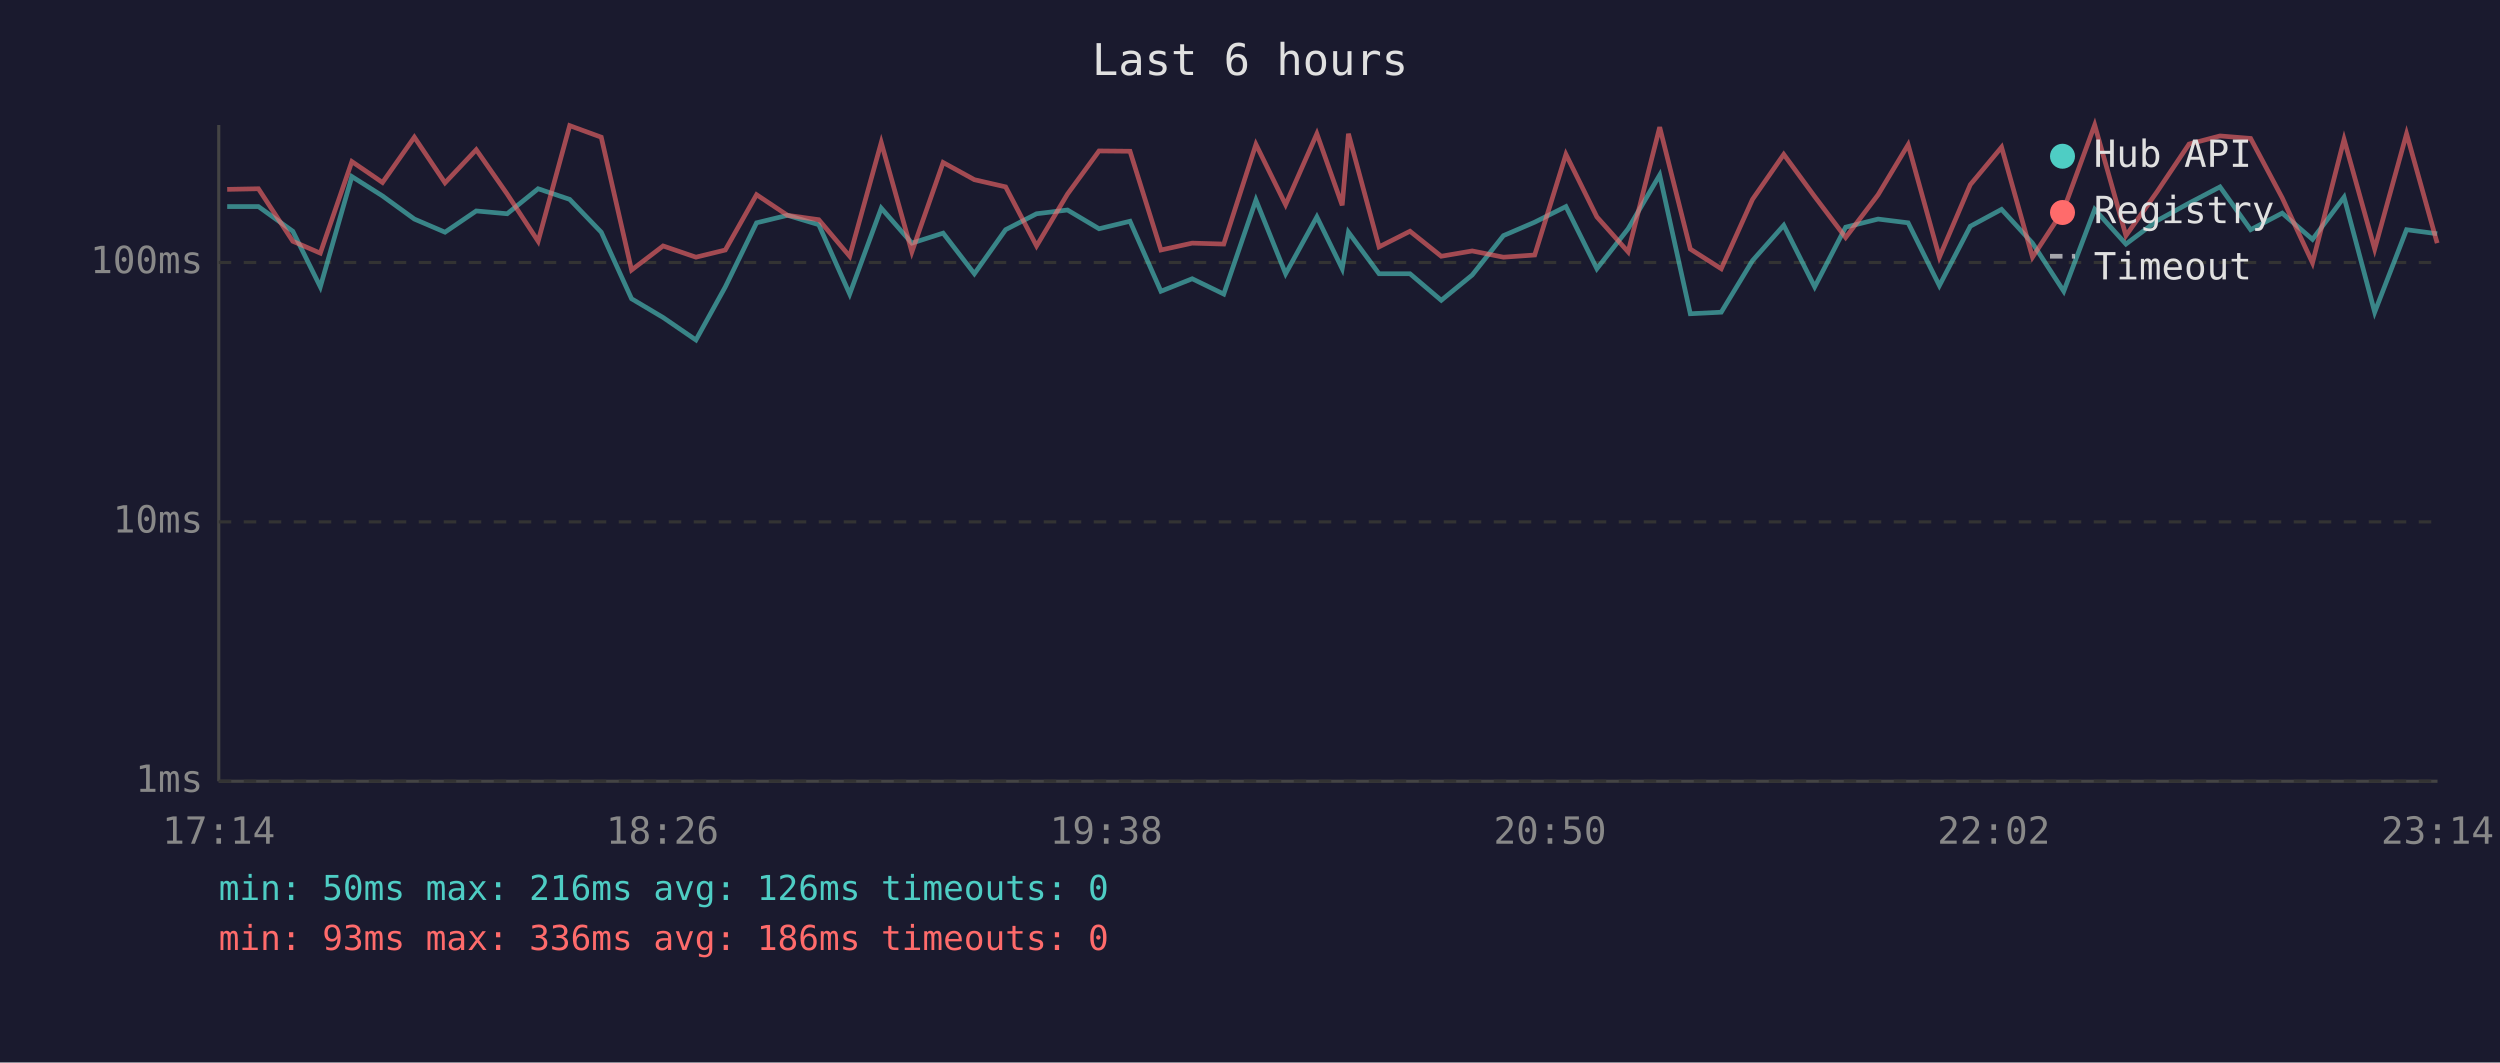
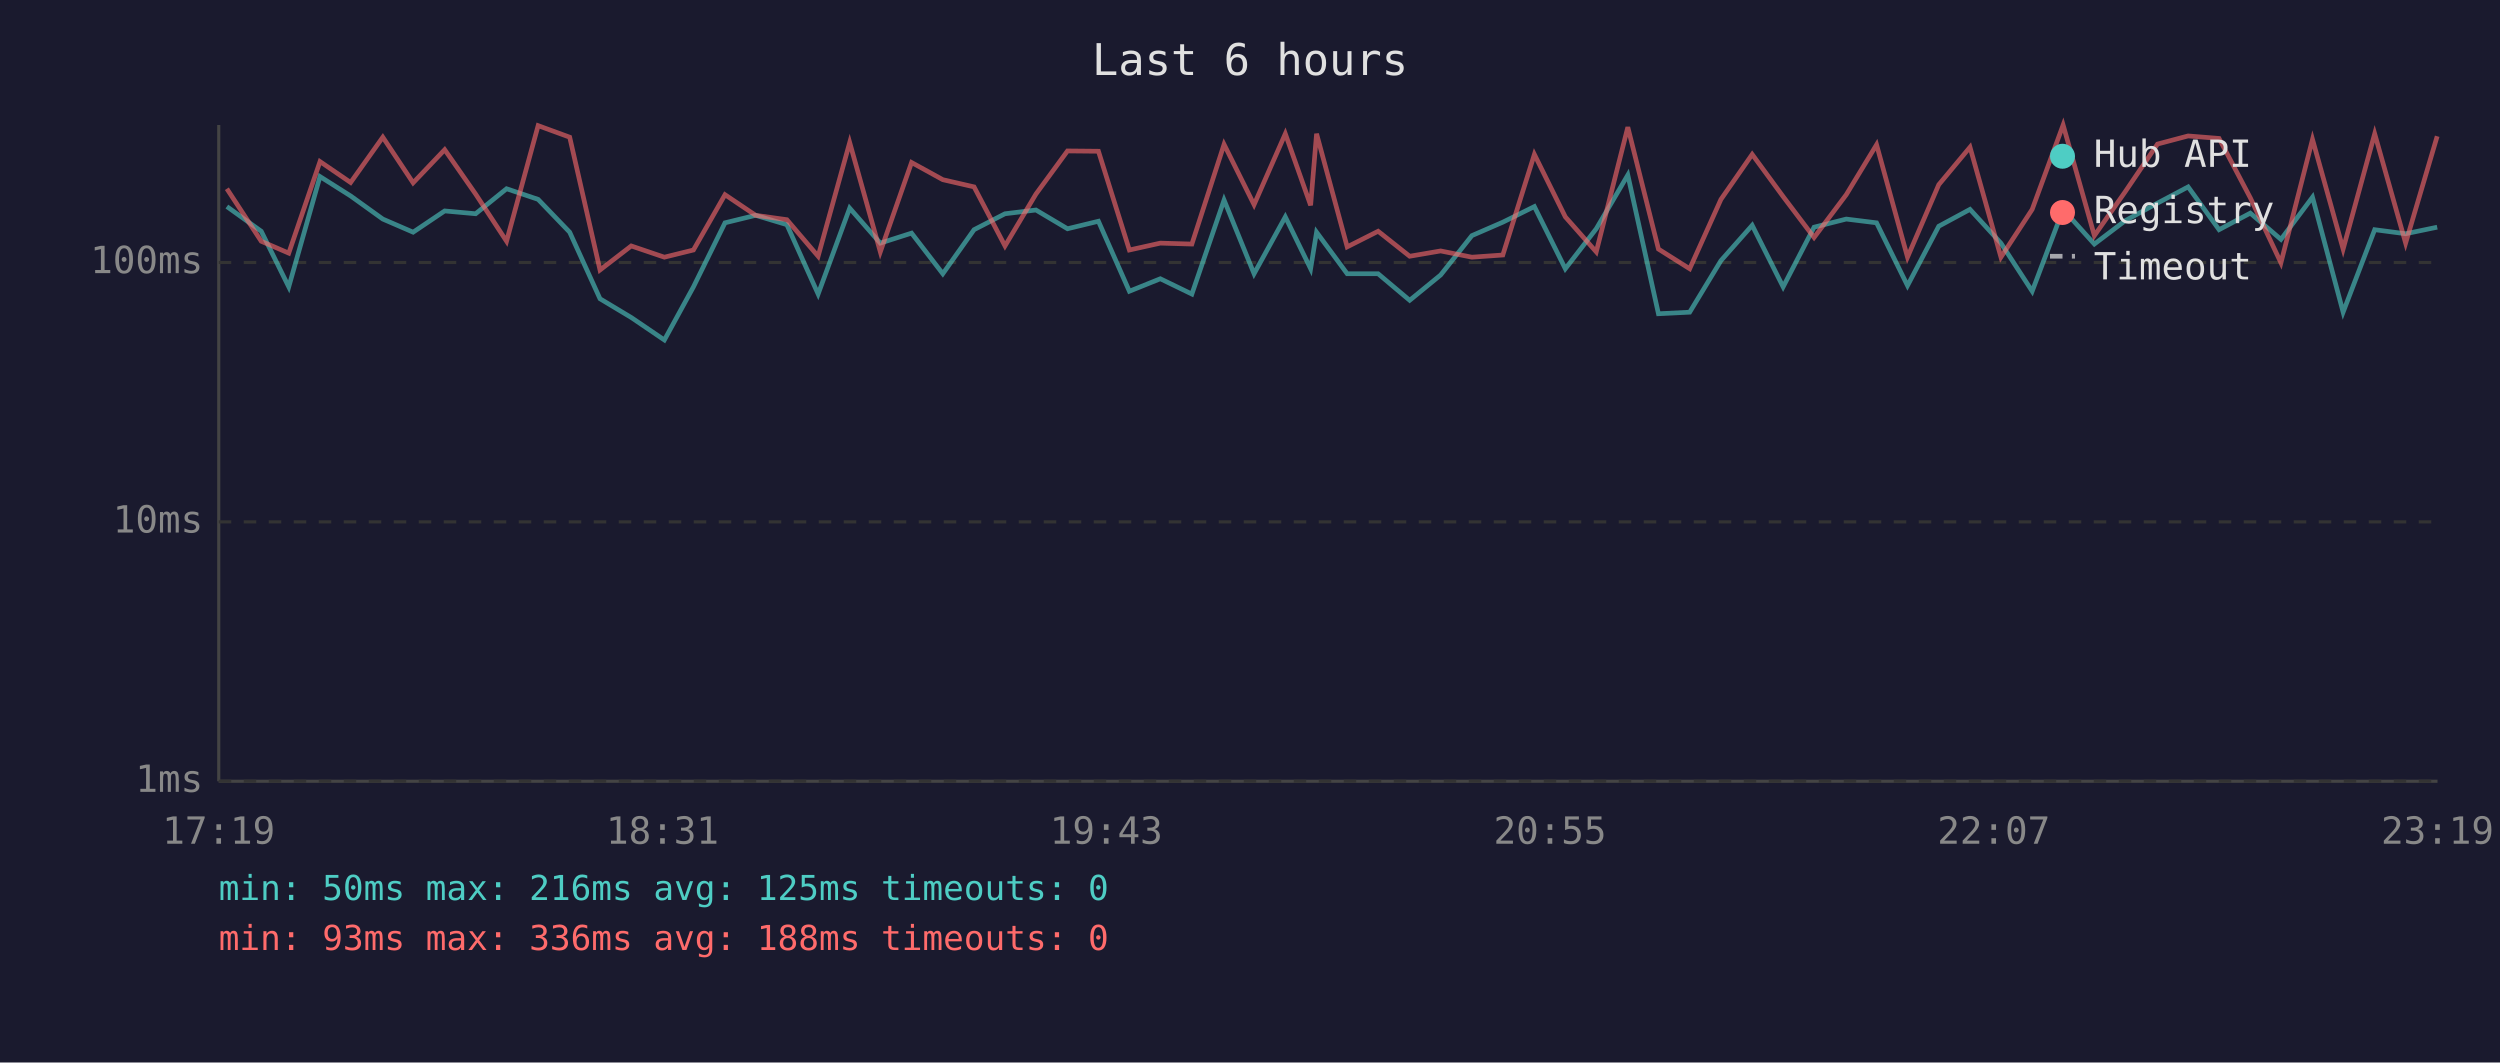
<svg xmlns="http://www.w3.org/2000/svg" viewBox="0 0 800 340" font-family="monospace" font-size="12">
  <rect width="800" height="340" fill="#1a1a2e" />
  <text x="400" y="24" fill="#e0e0e0" font-size="14" text-anchor="middle">Last 6 hours</text>
  <line x1="70" y1="40" x2="70" y2="250" stroke="#444" stroke-width="1" />
  <line x1="70" y1="250" x2="780" y2="250" stroke="#444" stroke-width="1" />
  <line x1="70" y1="250" x2="780" y2="250" stroke="#333" stroke-width="1" stroke-dasharray="4" />
  <text x="65" y="250" fill="#888" text-anchor="end" dominant-baseline="middle">1ms</text>
  <line x1="70" y1="167" x2="780" y2="167" stroke="#333" stroke-width="1" stroke-dasharray="4" />
  <text x="65" y="167" fill="#888" text-anchor="end" dominant-baseline="middle">10ms</text>
  <line x1="70" y1="84" x2="780" y2="84" stroke="#333" stroke-width="1" stroke-dasharray="4" />
  <text x="65" y="84" fill="#888" text-anchor="end" dominant-baseline="middle">100ms</text>
-   <text x="70" y="270" fill="#888" text-anchor="middle">17:14</text>
-   <text x="212" y="270" fill="#888" text-anchor="middle">18:26</text>
-   <text x="354" y="270" fill="#888" text-anchor="middle">19:38</text>
-   <text x="496" y="270" fill="#888" text-anchor="middle">20:50</text>
-   <text x="638" y="270" fill="#888" text-anchor="middle">22:02</text>
-   <text x="780" y="270" fill="#888" text-anchor="middle">23:14</text>
-   <polyline points="72.7,66.1 82.7,66.1 93.7,74.0 102.5,91.8 112.6,56.5 122.4,62.7 132.6,70.1 142.4,74.3 152.4,67.5 162.3,68.4 172.2,60.4 182.3,63.8 192.4,74.3 202.1,95.6 212.2,101.6 222.7,108.8 232.1,91.8 242.1,71.3 252.0,68.9 262.0,71.9 271.9,94.1 282.0,66.6 291.8,77.8 301.8,74.6 311.8,87.6 321.8,73.5 331.7,68.4 341.6,67.2 351.7,73.2 361.6,70.8 371.5,93.2 381.5,89.2 391.6,94.1 401.9,64.0 411.4,87.6 421.4,69.4 429.5,86.0 431.5,74.3 441.3,87.6 451.2,87.6 461.2,96.1 471.1,88.0 481.1,75.4 491.1,71.1 501.1,66.1 511.0,86.0 521.0,73.2 531.1,56.0 540.9,100.4 550.8,99.9 560.8,83.4 570.8,72.1 580.7,91.8 590.6,72.7 601.0,70.1 610.6,71.3 620.6,91.4 630.5,72.4 640.5,67.0 650.4,77.8 660.4,93.2 670.3,67.0 680.3,78.1 690.3,70.6 700.5,65.0 710.4,59.8 720.2,73.5 730.3,68.2 740.0,76.6 750.1,63.1 759.9,99.9 770.1,73.5 779.9,74.8" fill="none" stroke="#4ecdc4" stroke-width="1.5" opacity="0.6" />
-   <polyline points="72.7,60.6 82.7,60.4 93.7,77.2 102.5,81.0 112.6,51.7 122.4,58.4 132.6,43.9 142.4,58.5 152.4,47.9 162.3,62.1 172.2,77.2 182.3,40.2 192.4,43.9 202.1,86.4 212.2,78.7 222.7,82.3 232.1,80.0 242.1,62.3 252.0,68.9 262.0,70.3 271.9,82.0 282.0,45.6 291.8,80.6 301.8,52.0 311.8,57.5 321.8,59.8 331.7,78.7 341.6,62.1 351.7,48.3 361.6,48.4 371.5,80.0 381.5,77.8 391.6,78.1 401.9,46.2 411.4,65.5 421.4,42.8 429.5,65.7 431.5,42.8 441.3,79.0 451.2,74.0 461.2,82.0 471.1,80.3 481.1,82.3 491.1,81.6 501.1,49.4 511.0,69.4 521.0,80.6 531.1,40.7 540.9,79.7 550.8,86.0 560.8,63.8 570.8,49.4 580.7,62.9 590.6,76.0 601.0,62.3 610.6,46.3 620.6,82.3 630.5,59.1 640.5,47.1 650.4,82.3 660.4,67.0 670.3,40.0 680.3,75.4 690.3,61.3 700.5,46.1 710.4,43.5 720.2,44.3 730.3,63.3 740.0,84.1 750.1,44.6 759.9,79.7 770.1,42.8 779.9,77.8" fill="none" stroke="#ff6b6b" stroke-width="1.5" opacity="0.6" />
+   <text x="70" y="270" fill="#888" text-anchor="middle">17:19</text>
+   <text x="212" y="270" fill="#888" text-anchor="middle">18:31</text>
+   <text x="354" y="270" fill="#888" text-anchor="middle">19:43</text>
+   <text x="496" y="270" fill="#888" text-anchor="middle">20:55</text>
+   <text x="638" y="270" fill="#888" text-anchor="middle">22:07</text>
+   <text x="780" y="270" fill="#888" text-anchor="middle">23:19</text>
+   <polyline points="72.6,66.1 83.6,74.0 92.4,91.8 102.4,56.5 112.2,62.7 122.5,70.1 132.2,74.3 142.3,67.5 152.2,68.4 162.1,60.4 172.2,63.8 182.3,74.3 192.0,95.6 202.0,101.6 212.6,108.8 221.9,91.8 232.0,71.3 241.8,68.9 251.8,71.9 261.8,94.1 271.9,66.6 281.7,77.8 291.7,74.6 301.7,87.6 311.7,73.5 321.6,68.4 331.5,67.2 341.6,73.2 351.5,70.8 361.4,93.2 371.3,89.2 381.4,94.1 391.7,64.0 401.3,87.6 411.3,69.4 419.4,86.0 421.3,74.3 431.1,87.6 441.0,87.6 451.1,96.1 461.0,88.0 471.0,75.4 480.9,71.1 491.0,66.1 500.9,86.0 510.8,73.2 520.9,56.0 530.7,100.4 540.7,99.9 550.7,83.4 560.7,72.1 570.6,91.8 580.5,72.7 590.8,70.1 600.5,71.3 610.4,91.4 620.4,72.4 630.4,67.0 640.3,77.8 650.3,93.2 660.2,67.0 670.2,78.1 680.1,70.6 690.4,65.0 700.2,59.8 710.1,73.5 720.1,68.2 729.9,76.6 740.0,63.1 749.8,99.9 759.9,73.5 769.8,74.8 779.9,72.7" fill="none" stroke="#4ecdc4" stroke-width="1.5" opacity="0.6" />
+   <polyline points="72.6,60.4 83.6,77.2 92.4,81.0 102.4,51.7 112.2,58.4 122.5,43.9 132.2,58.5 142.3,47.9 152.2,62.1 162.1,77.2 172.2,40.2 182.3,43.9 192.0,86.4 202.0,78.7 212.6,82.3 221.9,80.0 232.0,62.3 241.8,68.9 251.8,70.3 261.8,82.0 271.9,45.6 281.7,80.6 291.7,52.0 301.7,57.5 311.7,59.8 321.6,78.7 331.5,62.1 341.6,48.3 351.5,48.4 361.4,80.0 371.3,77.8 381.4,78.1 391.7,46.2 401.3,65.5 411.3,42.8 419.4,65.7 421.3,42.8 431.1,79.0 441.0,74.0 451.1,82.0 461.0,80.3 471.0,82.3 480.9,81.6 491.0,49.4 500.9,69.4 510.8,80.6 520.9,40.7 530.7,79.7 540.7,86.0 550.7,63.8 560.7,49.4 570.6,62.9 580.5,76.0 590.8,62.3 600.5,46.3 610.4,82.3 620.4,59.1 630.4,47.1 640.3,82.3 650.3,67.0 660.2,40.0 670.2,75.4 680.1,61.3 690.4,46.1 700.2,43.5 710.1,44.3 720.1,63.3 729.9,84.1 740.0,44.6 749.8,79.7 759.9,42.8 769.8,77.8 779.9,43.6" fill="none" stroke="#ff6b6b" stroke-width="1.5" opacity="0.6" />
  <circle cx="660" cy="50" r="4" fill="#4ecdc4" />
  <text x="670" y="50" fill="#e0e0e0" dominant-baseline="middle">Hub API</text>
  <circle cx="660" cy="68" r="4" fill="#ff6b6b" />
  <text x="670" y="68" fill="#e0e0e0" dominant-baseline="middle">Registry</text>
  <line x1="656" y1="82" x2="664" y2="82" stroke="#e0e0e0" stroke-width="1.5" stroke-dasharray="4,3" opacity="0.7" />
  <text x="670" y="86" fill="#e0e0e0" dominant-baseline="middle">Timeout</text>
-   <text x="70" y="288" fill="#4ecdc4" font-size="11">min: 50ms  max: 216ms  avg: 126ms  timeouts: 0</text>
-   <text x="70" y="304" fill="#ff6b6b" font-size="11">min: 93ms  max: 336ms  avg: 186ms  timeouts: 0</text>
+   <text x="70" y="288" fill="#4ecdc4" font-size="11">min: 50ms  max: 216ms  avg: 125ms  timeouts: 0</text>
+   <text x="70" y="304" fill="#ff6b6b" font-size="11">min: 93ms  max: 336ms  avg: 188ms  timeouts: 0</text>
</svg>
